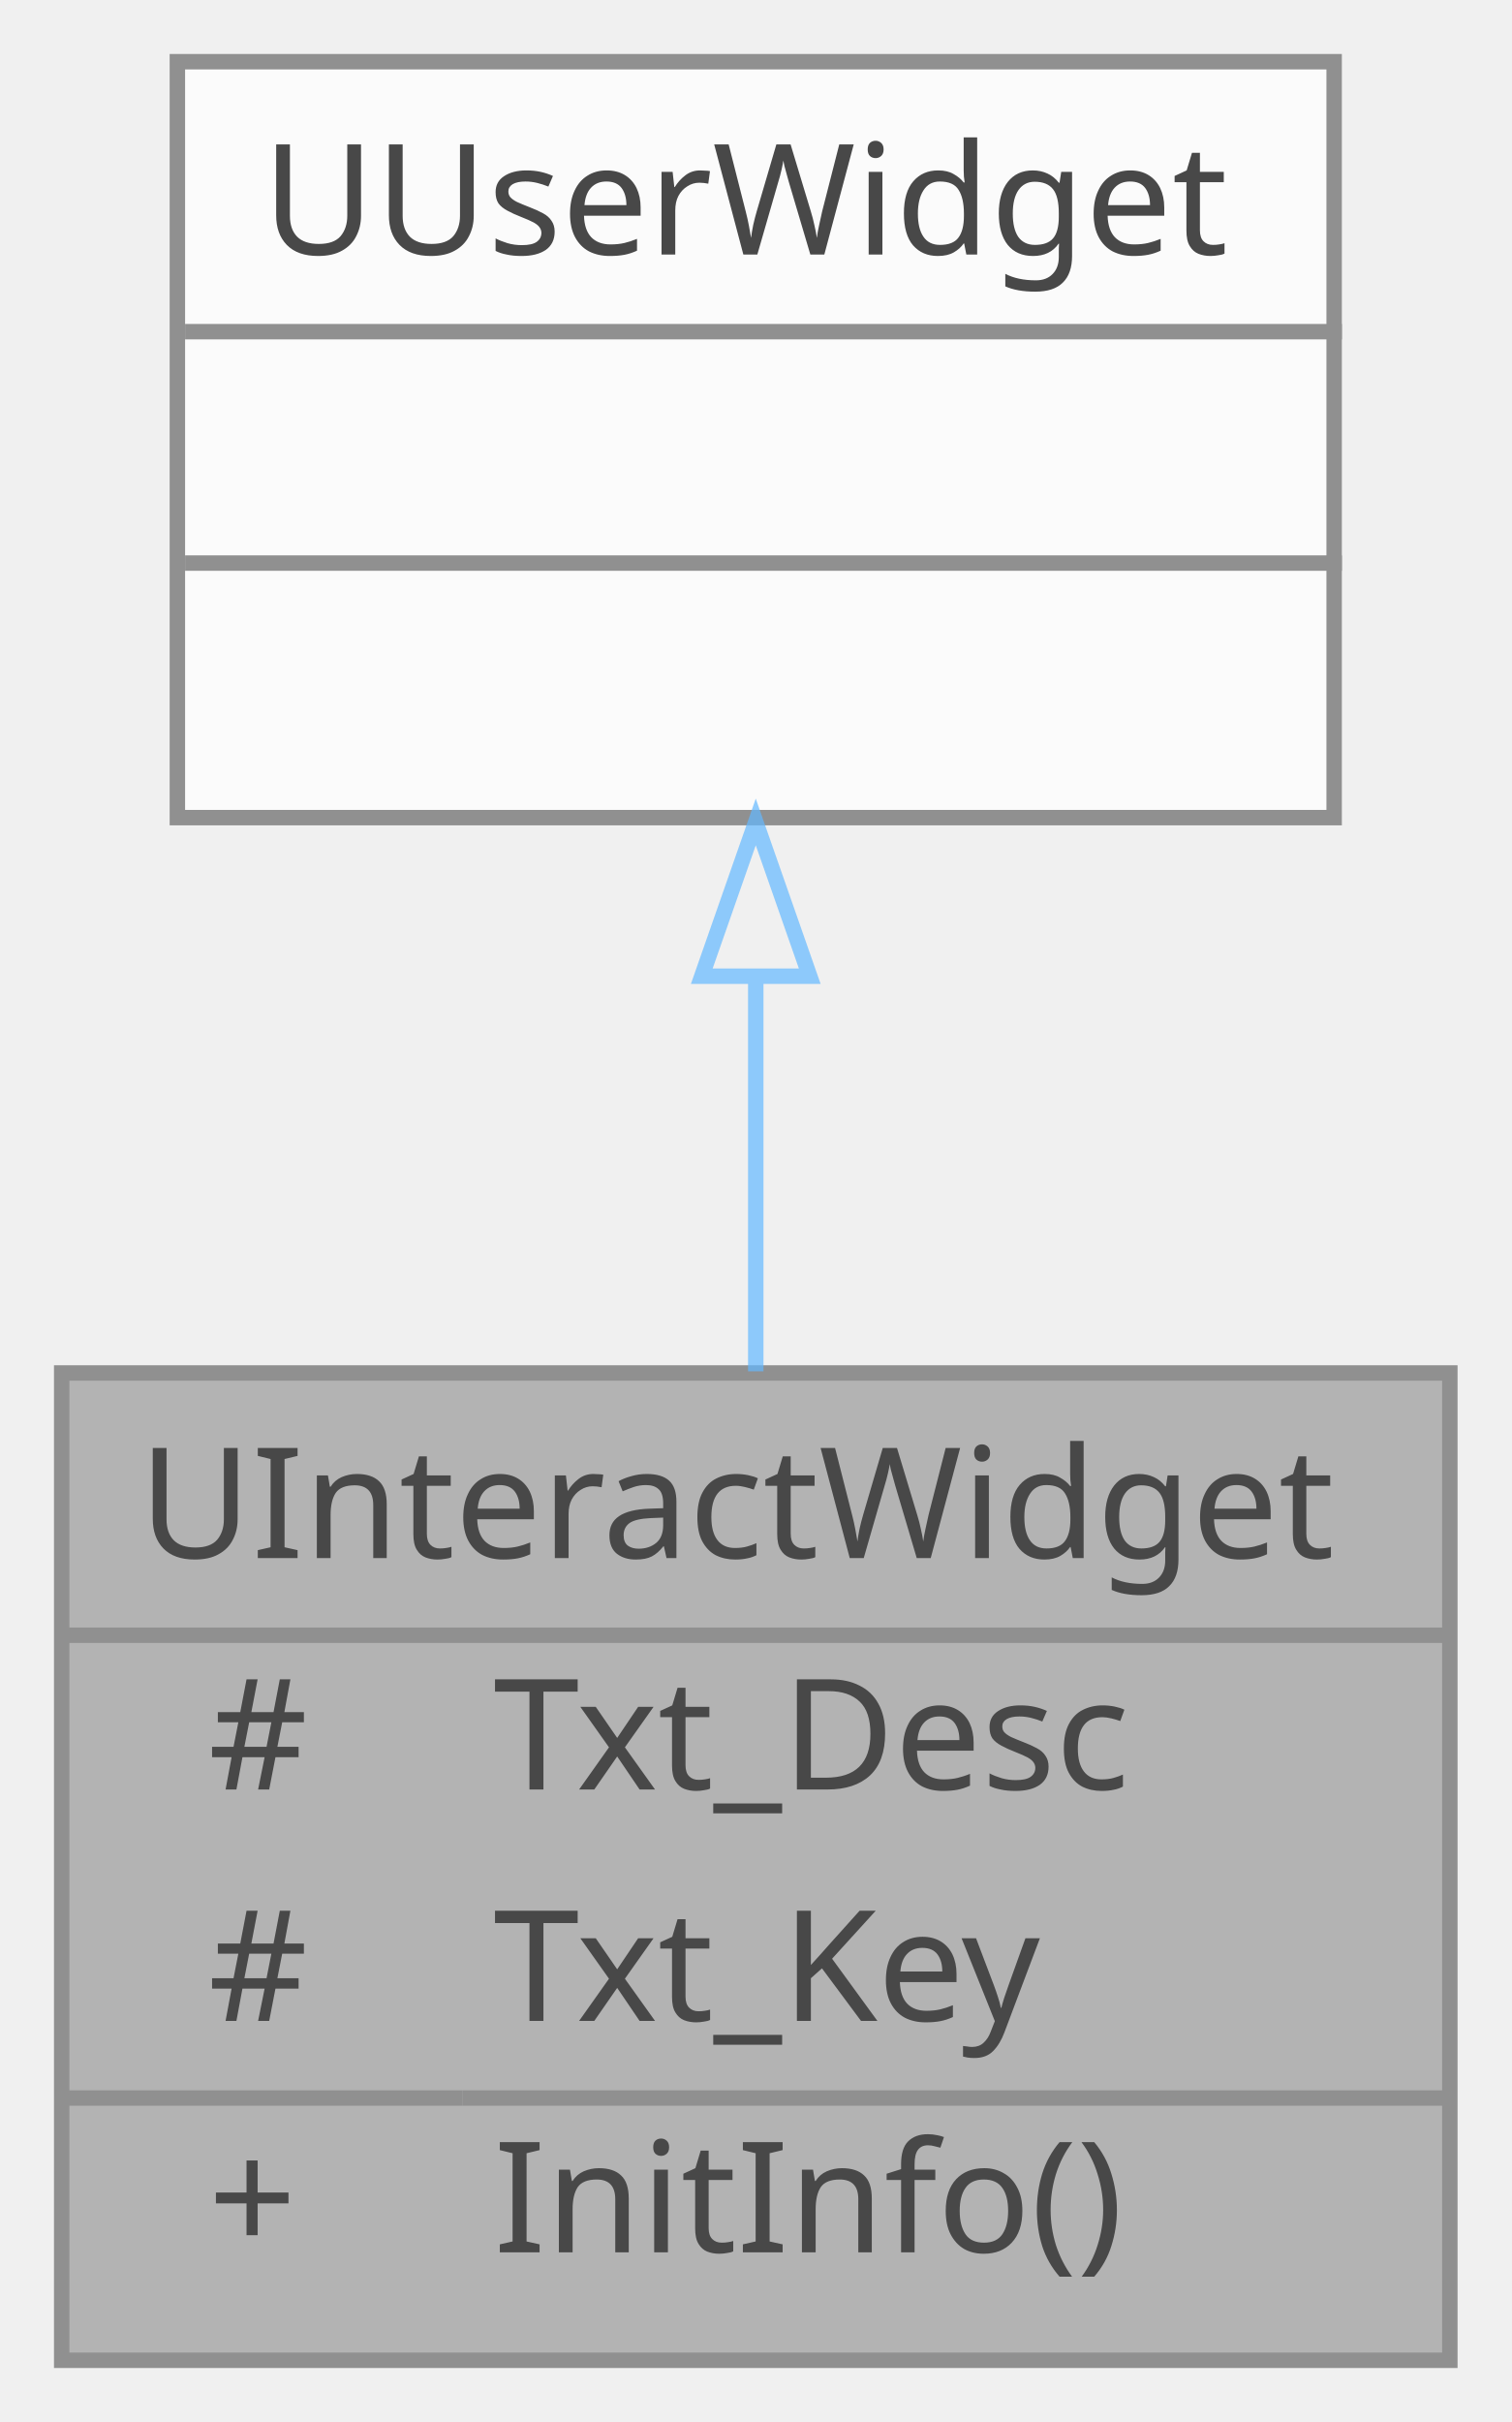
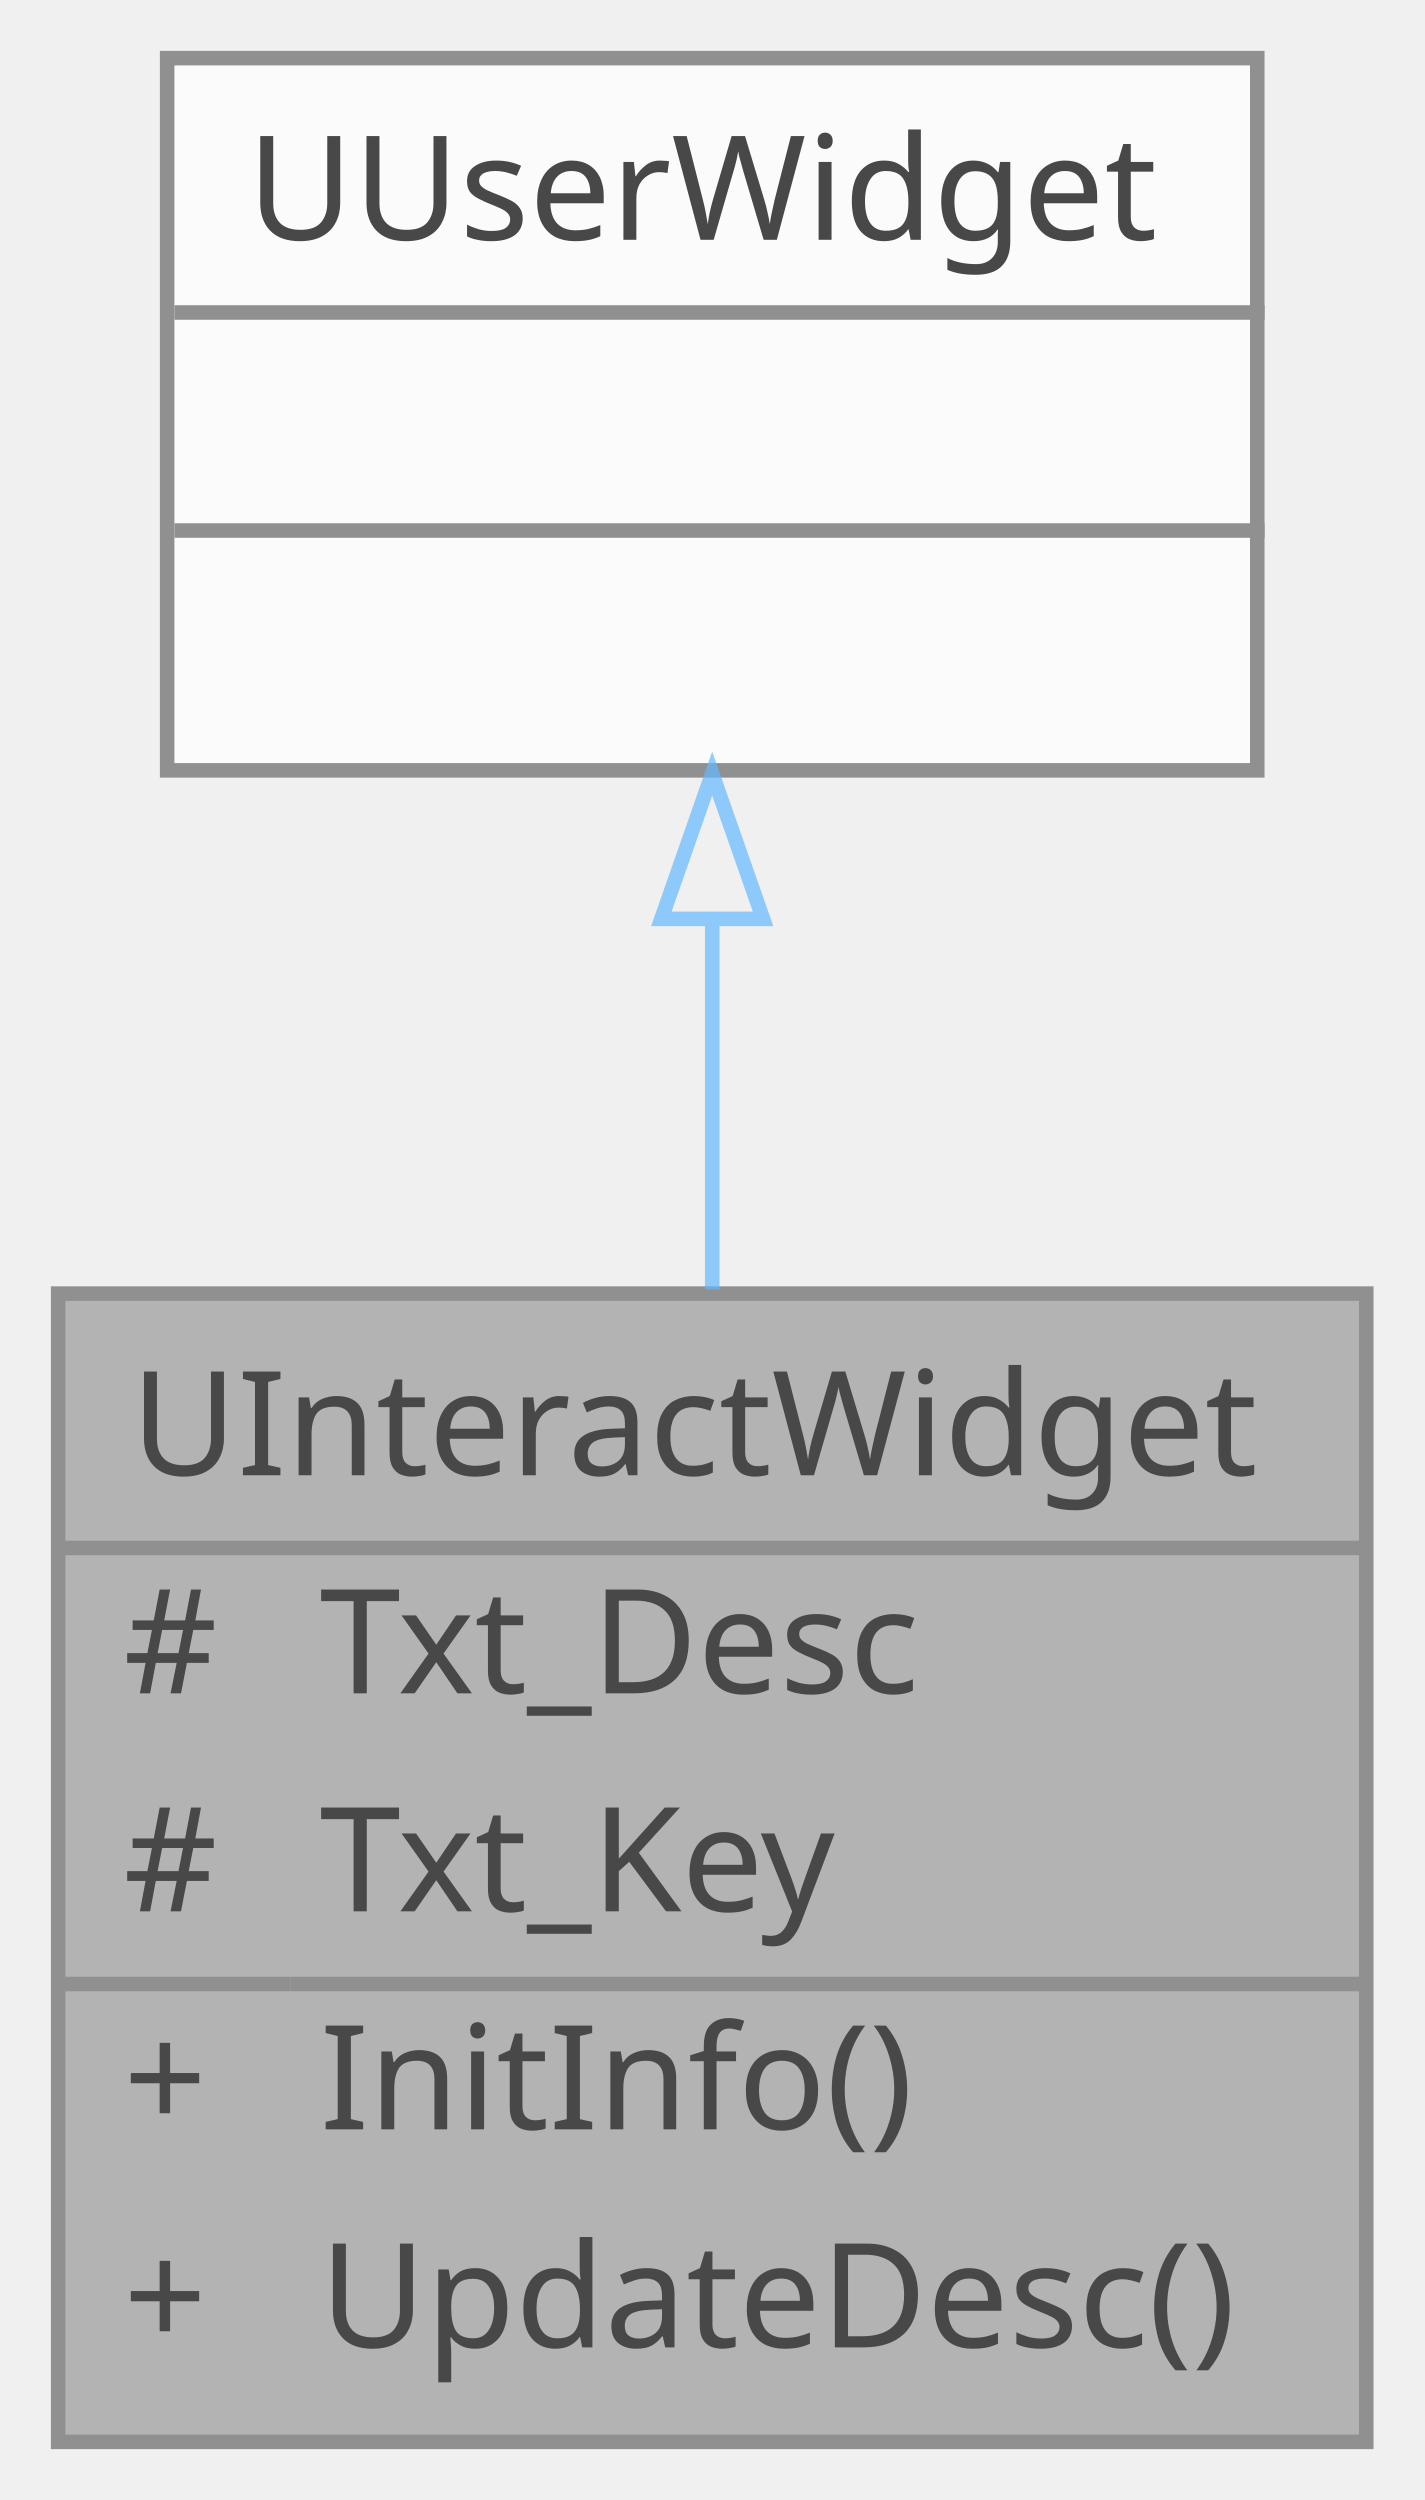
- <svg xmlns="http://www.w3.org/2000/svg" xmlns:xlink="http://www.w3.org/1999/xlink" width="98pt" height="157pt" viewBox="0.00 0.00 98.00 157.00">
+ <svg xmlns="http://www.w3.org/2000/svg" xmlns:xlink="http://www.w3.org/1999/xlink" width="98pt" height="172pt" viewBox="0.00 0.00 98.00 172.00">
  <svg id="main" version="1.1" xml:space="preserve">
    <style type="text/css">
.node, .edge {opacity: 0.7;}
.node.selected, .edge.selected {opacity: 1;}
.edge:hover path { stroke: red; }
.edge:hover polygon { stroke: red; fill: red; }
</style>
    <svg id="graph" class="graph">
-       <g id="graph0" class="graph" transform="scale(1 1) rotate(0) translate(4 153)">
+       <g id="graph0" class="graph" transform="scale(1 1) rotate(0) translate(4 168)">
        <g id="Node000001" class="node">
          <g id="a_Node000001">
            <a xlink:title=" ">
-               <polygon fill="#999999" stroke="transparent" points="90,-64 0,-64 0,0 90,0 90,-64" />
-               <text text-anchor="start" x="5" y="-52" font-family="Malgun Gothic" font-size="10.00">UInteractWidget</text>
-               <text text-anchor="start" x="9.5" y="-37" font-family="Malgun Gothic" font-size="10.00">#</text>
-               <text text-anchor="start" x="28" y="-37" font-family="Malgun Gothic" font-size="10.00">Txt_Desc</text>
-               <text text-anchor="start" x="9.5" y="-22" font-family="Malgun Gothic" font-size="10.00">#</text>
-               <text text-anchor="start" x="28" y="-22" font-family="Malgun Gothic" font-size="10.00">Txt_Key</text>
-               <text text-anchor="start" x="9.5" y="-7" font-family="Malgun Gothic" font-size="10.00">+</text>
-               <text text-anchor="start" x="28" y="-7" font-family="Malgun Gothic" font-size="10.00">InitInfo()</text>
-               <polygon fill="#666666" stroke="#666666" points="0,-47 0,-47 90,-47 90,-47 0,-47" />
-               <polygon fill="#666666" stroke="#666666" points="0,-17 0,-17 26,-17 26,-17 0,-17" />
-               <polygon fill="#666666" stroke="#666666" points="26,-17 26,-17 90,-17 90,-17 26,-17" />
-               <polygon fill="none" stroke="#666666" points="0,0 0,-64 90,-64 90,0 0,0" />
+               <polygon fill="#999999" stroke="transparent" points="90,-79 0,-79 0,0 90,0 90,-79" />
+               <text text-anchor="start" x="5" y="-66.5" font-family="Malgun Gothic" font-size="10.00">UInteractWidget</text>
+               <text text-anchor="start" x="4.5" y="-51.5" font-family="Malgun Gothic" font-size="10.00">#</text>
+               <text text-anchor="start" x="18" y="-51.5" font-family="Malgun Gothic" font-size="10.00">Txt_Desc</text>
+               <text text-anchor="start" x="4.5" y="-36.5" font-family="Malgun Gothic" font-size="10.00">#</text>
+               <text text-anchor="start" x="18" y="-36.5" font-family="Malgun Gothic" font-size="10.00">Txt_Key</text>
+               <text text-anchor="start" x="4.5" y="-21.5" font-family="Malgun Gothic" font-size="10.00">+</text>
+               <text text-anchor="start" x="18" y="-21.5" font-family="Malgun Gothic" font-size="10.00">InitInfo()</text>
+               <text text-anchor="start" x="4.5" y="-6.5" font-family="Malgun Gothic" font-size="10.00">+</text>
+               <text text-anchor="start" x="18" y="-6.5" font-family="Malgun Gothic" font-size="10.00">UpdateDesc()</text>
+               <polygon fill="#666666" stroke="#666666" points="0,-61.5 0,-61.5 90,-61.5 90,-61.5 0,-61.5" />
+               <polygon fill="#666666" stroke="#666666" points="0,-31.5 0,-31.5 16,-31.5 16,-31.5 0,-31.5" />
+               <polygon fill="#666666" stroke="#666666" points="16,-31.5 16,-31.5 90,-31.5 90,-31.5 16,-31.5" />
+               <polygon fill="none" stroke="#666666" points="0,0 0,-79 90,-79 90,0 0,0" />
            </a>
          </g>
        </g>
        <g id="Node000002" class="node">
          <g id="a_Node000002">
            <a xlink:title=" ">
-               <polygon fill="white" stroke="transparent" points="82.5,-149 7.5,-149 7.5,-100 82.5,-100 82.5,-149" />
-               <text text-anchor="start" x="13" y="-136.5" font-family="Malgun Gothic" font-size="10.00">UUserWidget</text>
+               <polygon fill="white" stroke="transparent" points="82.5,-164 7.5,-164 7.5,-115 82.5,-115 82.5,-164" />
+               <text text-anchor="start" x="13" y="-151.5" font-family="Malgun Gothic" font-size="10.00">UUserWidget</text>
+               <text text-anchor="start" x="43.5" y="-136.5" font-family="Malgun Gothic" font-size="10.00"> </text>
              <text text-anchor="start" x="43.5" y="-121.5" font-family="Malgun Gothic" font-size="10.00"> </text>
-               <text text-anchor="start" x="43.5" y="-106.5" font-family="Malgun Gothic" font-size="10.00"> </text>
+               <polygon fill="#666666" stroke="#666666" points="8,-146.5 8,-146.5 83,-146.5 83,-146.5 8,-146.5" />
              <polygon fill="#666666" stroke="#666666" points="8,-131.5 8,-131.5 83,-131.5 83,-131.5 8,-131.5" />
-               <polygon fill="#666666" stroke="#666666" points="8,-116.5 8,-116.5 83,-116.5 83,-116.5 8,-116.5" />
-               <polygon fill="none" stroke="#666666" points="7.5,-100 7.5,-149 82.5,-149 82.5,-100 7.5,-100" />
+               <polygon fill="none" stroke="#666666" points="7.5,-115 7.5,-164 82.5,-164 82.5,-115 7.5,-115" />
            </a>
          </g>
        </g>
        <g id="edge1_Node000001_Node000002" class="edge">
          <g id="a_edge1_Node000001_Node000002">
            <a xlink:title=" ">
-               <path fill="none" stroke="#63b8ff" d="M45,-89.54C45,-81.2 45,-72.31 45,-64.11" />
-               <polygon fill="none" stroke="#63b8ff" points="41.5,-89.72 45,-99.72 48.5,-89.72 41.5,-89.72" />
+               <path fill="none" stroke="#63b8ff" d="M45,-104.52C45,-96.38 45,-87.63 45,-79.29" />
+               <polygon fill="none" stroke="#63b8ff" points="41.5,-104.78 45,-114.78 48.5,-104.78 41.5,-104.78" />
            </a>
          </g>
        </g>
      </g>
    </svg>
  </svg>
  <style type="text/css">

[data-mouse-over-selected='false'] { opacity: 0.7; }
[data-mouse-over-selected='true']  { opacity: 1.0; }

</style>
</svg>
